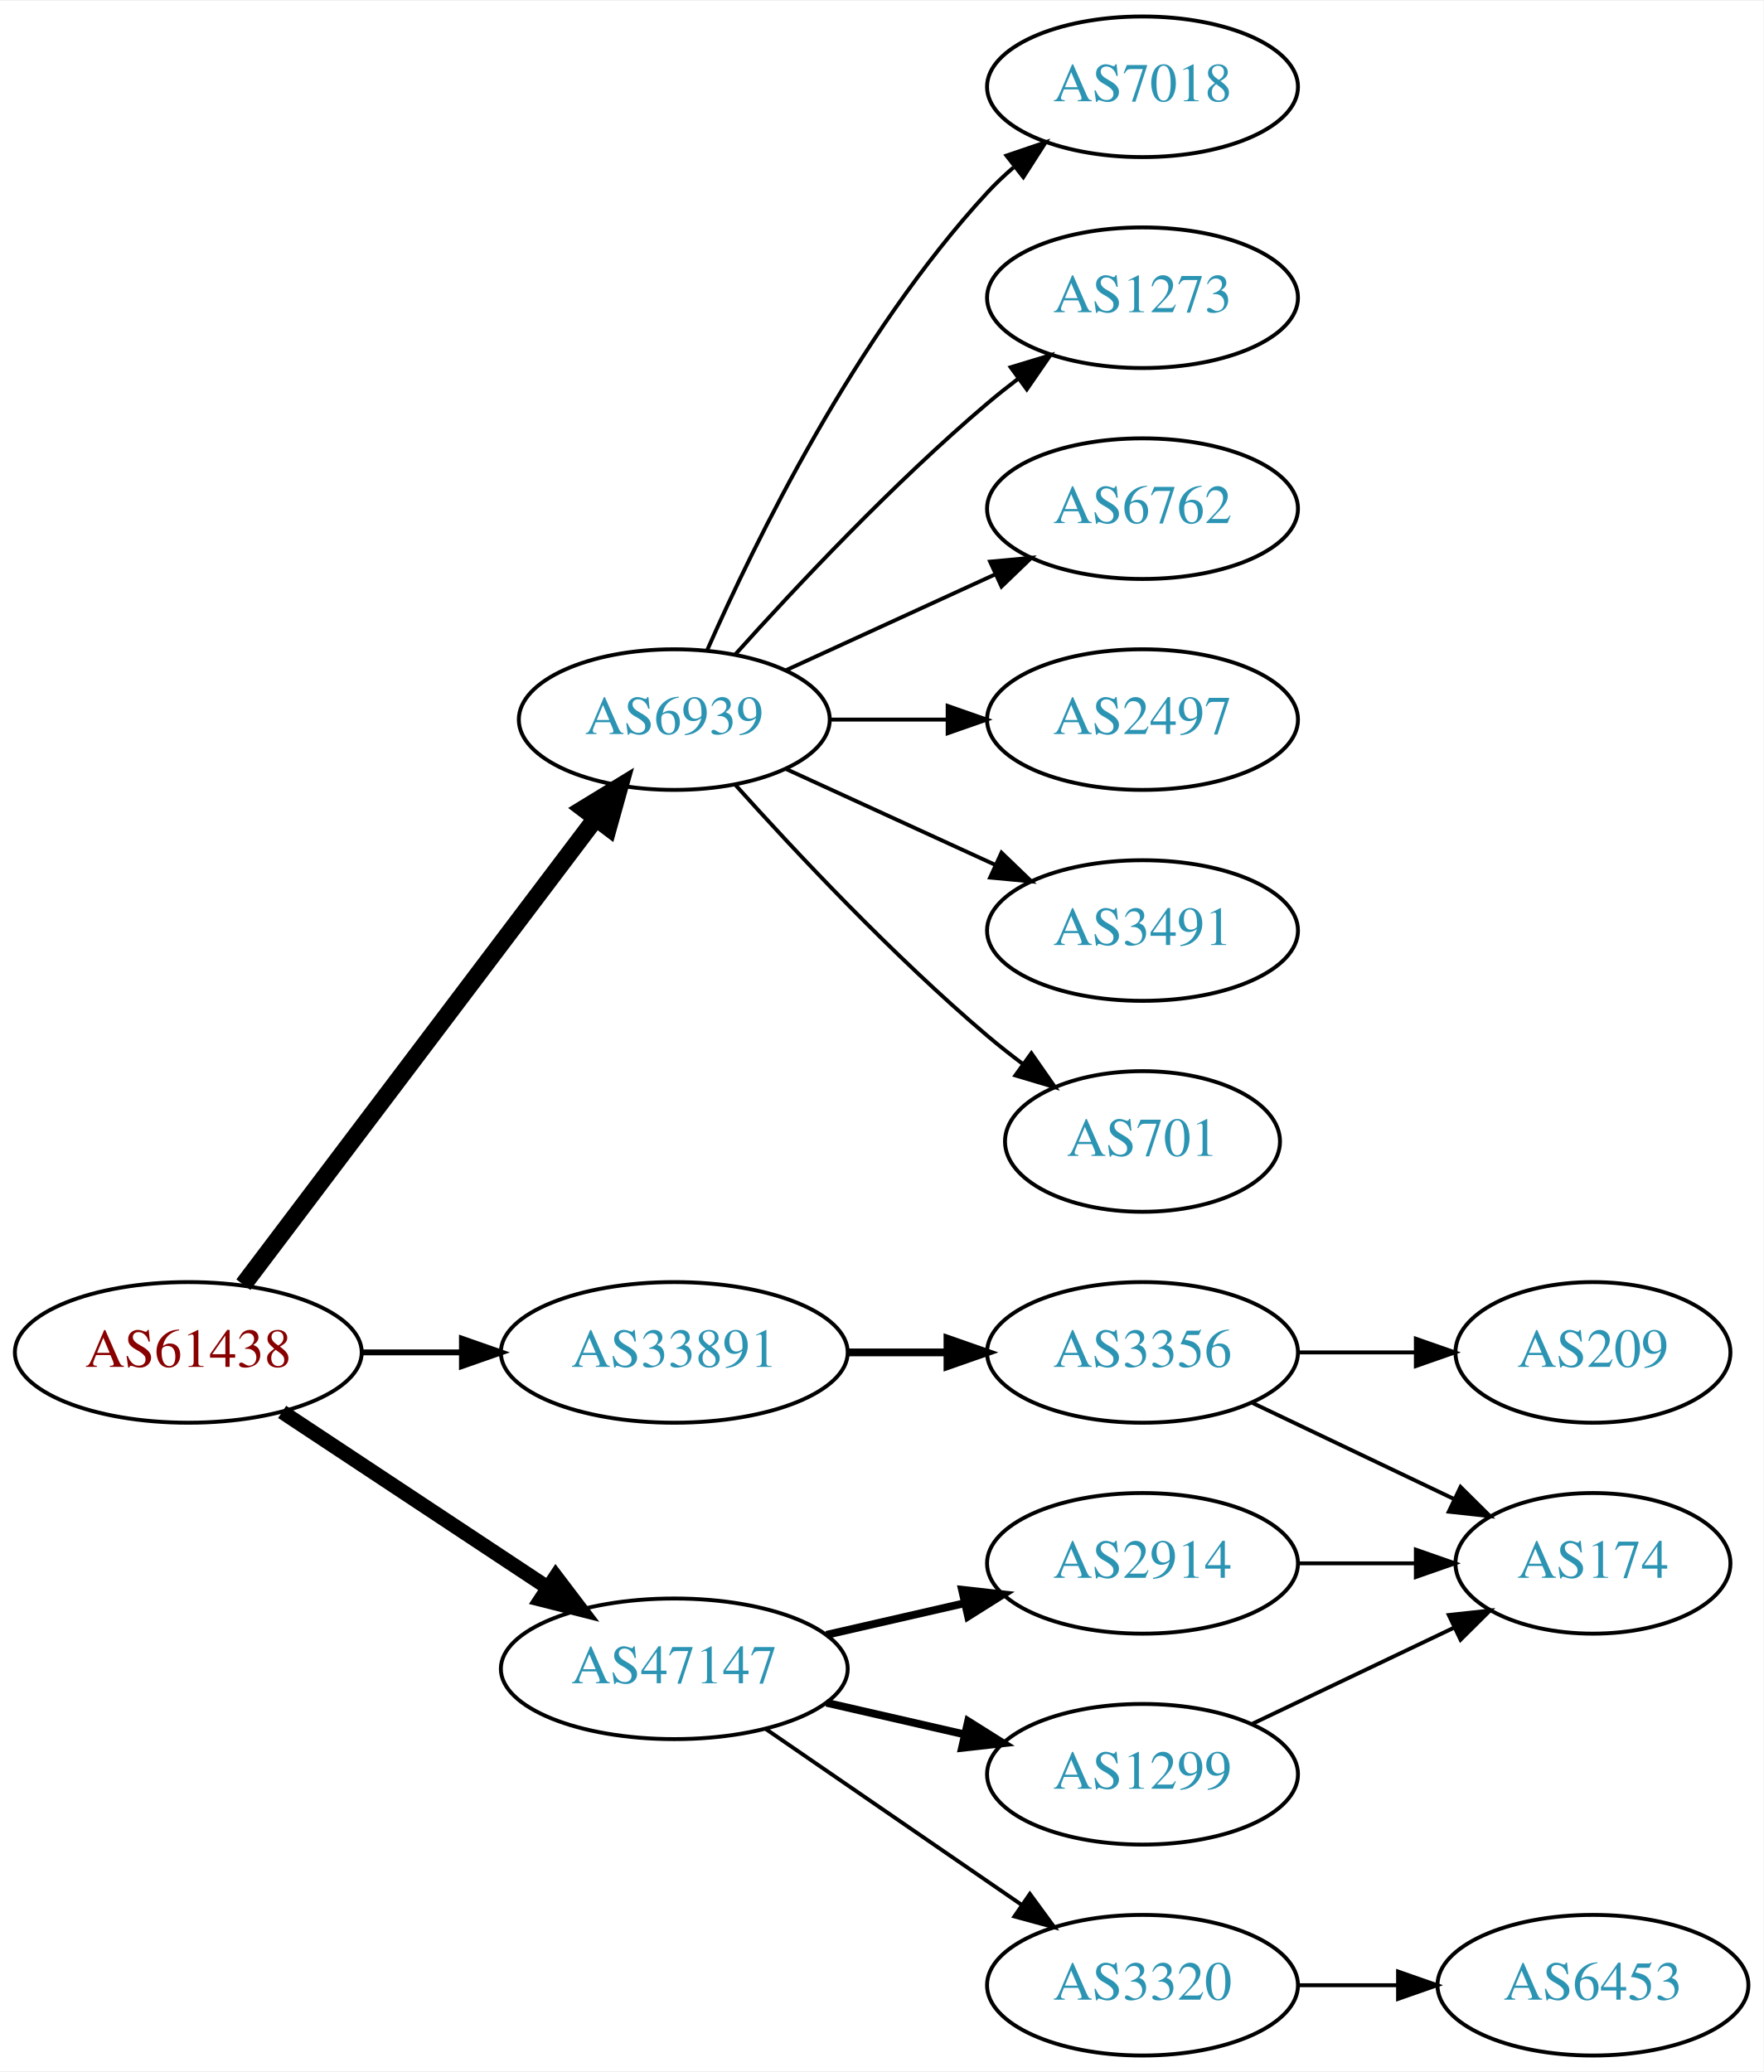
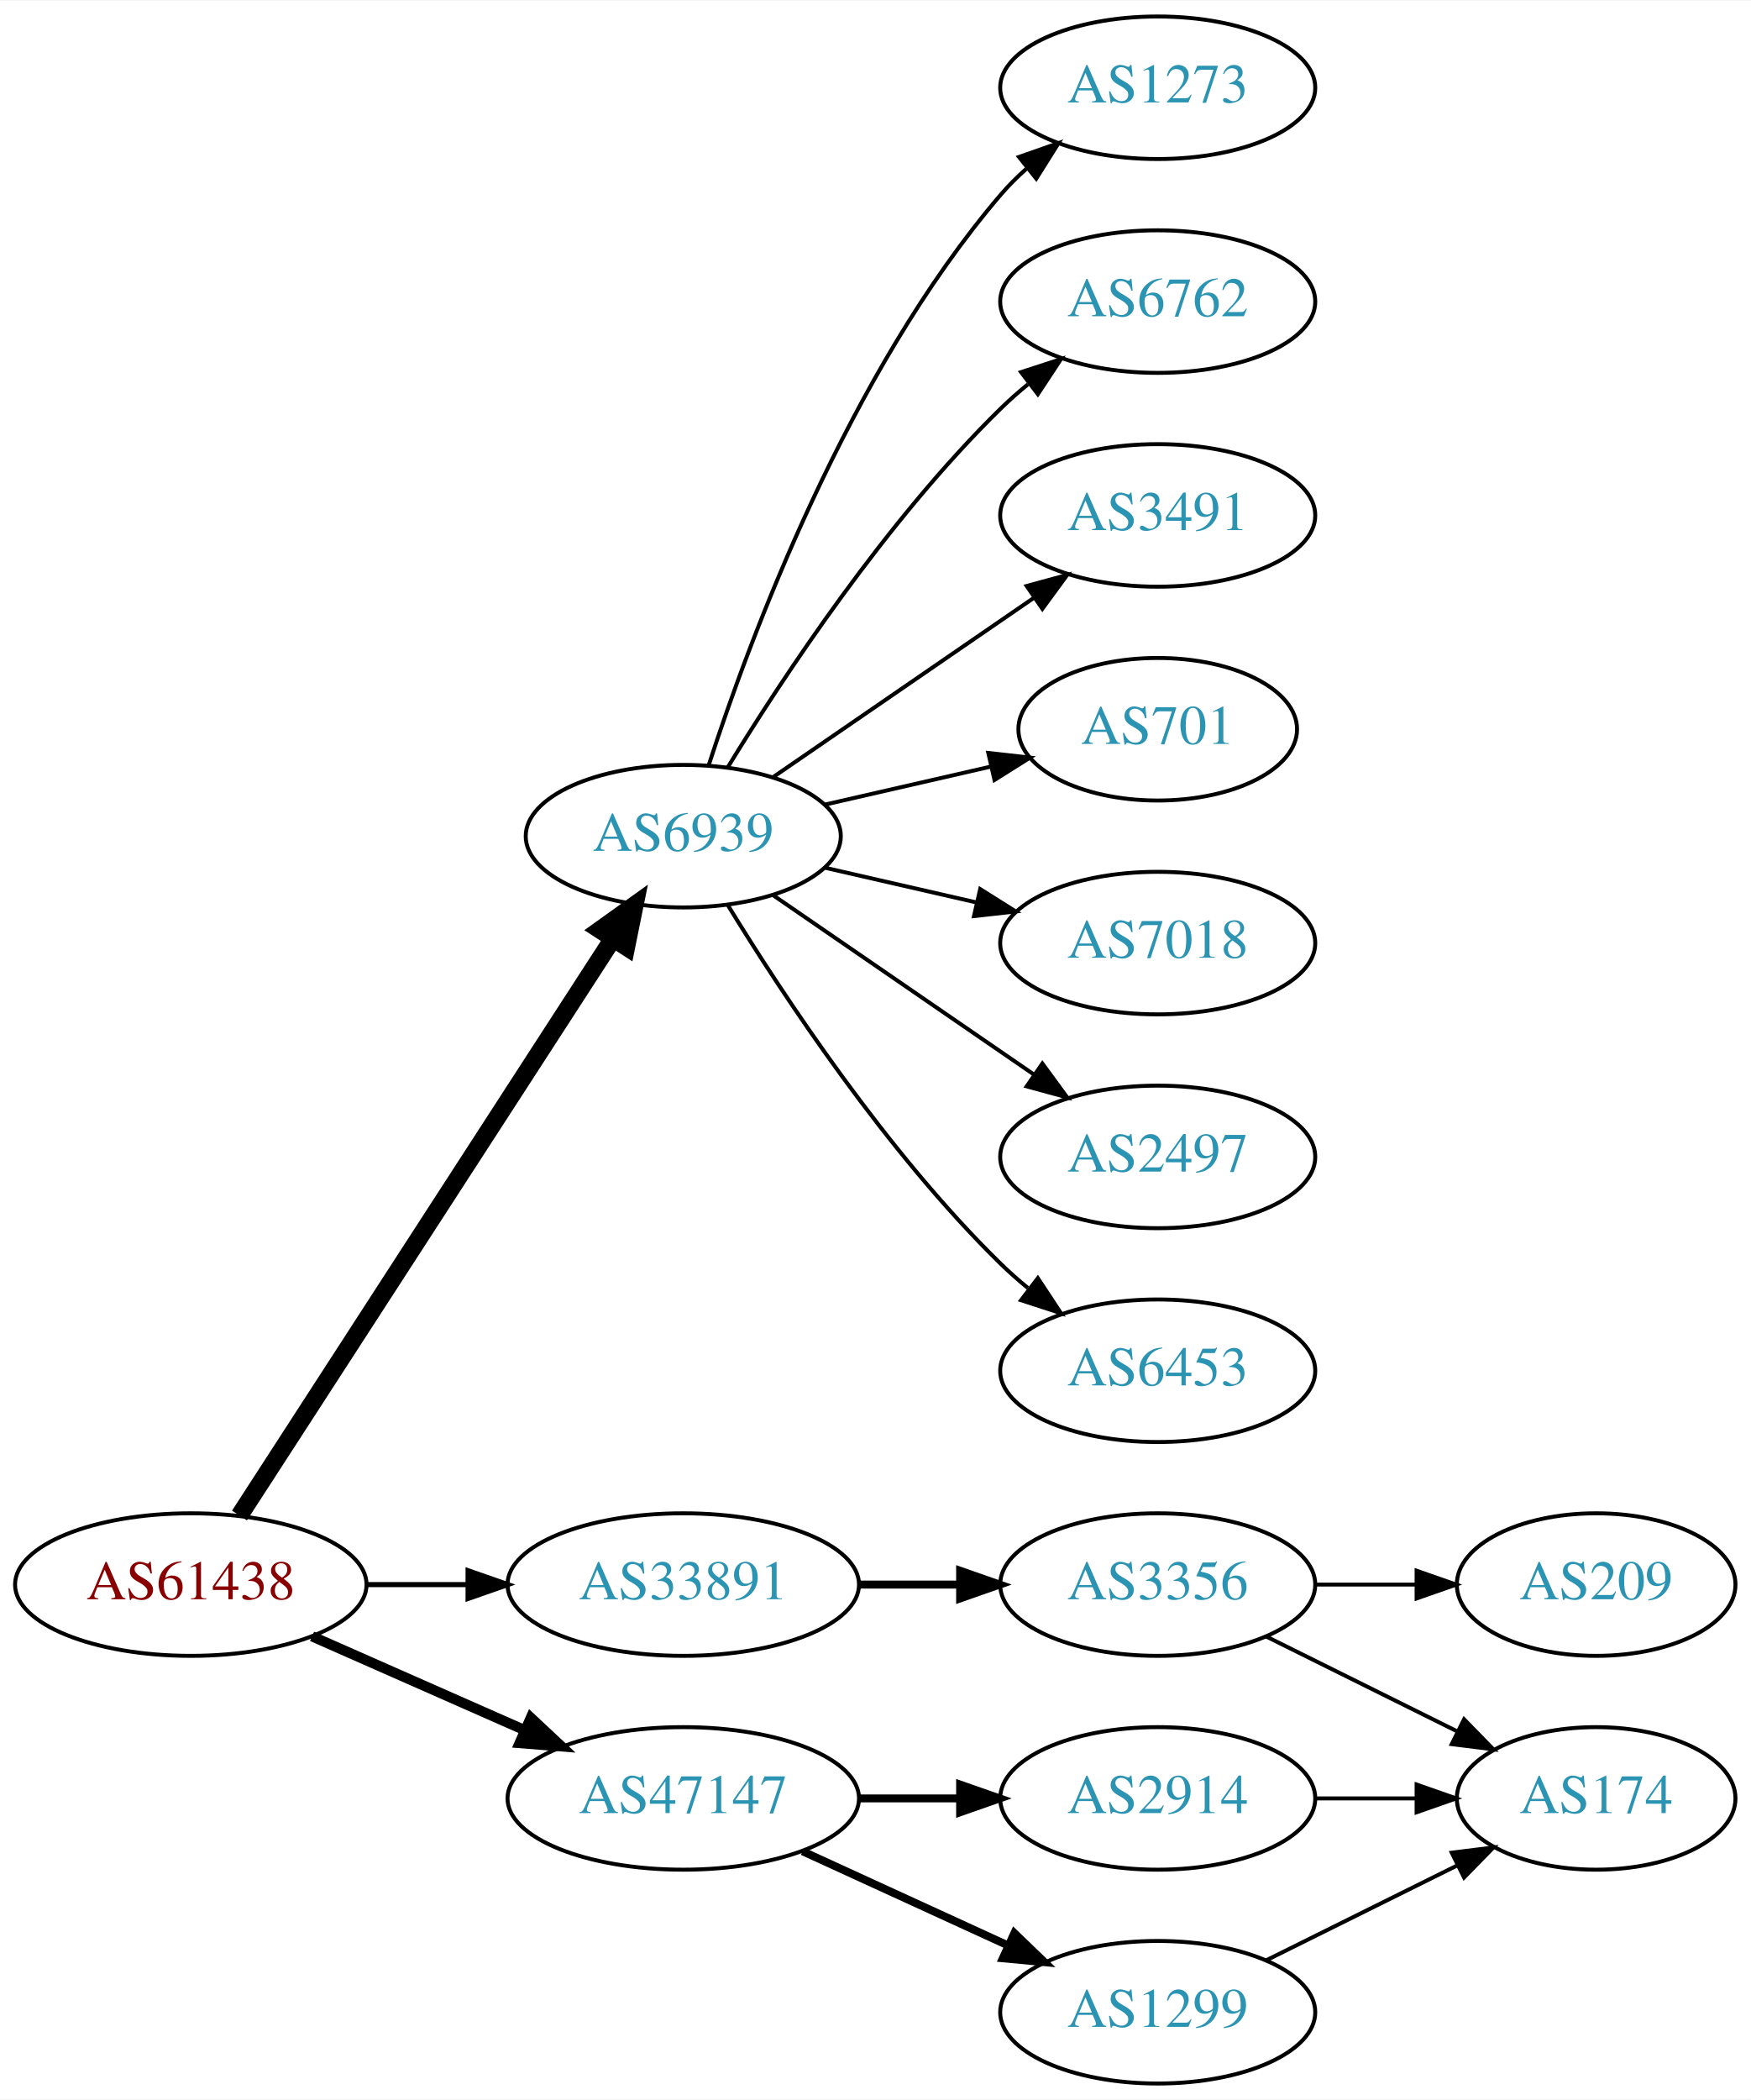
- <svg xmlns="http://www.w3.org/2000/svg" xmlns:xlink="http://www.w3.org/1999/xlink" width="451pt" height="530pt" viewBox="0.00 0.00 451.37 530.00">
+ <svg xmlns="http://www.w3.org/2000/svg" xmlns:xlink="http://www.w3.org/1999/xlink" width="442pt" height="530pt" viewBox="0.00 0.00 442.27 530.00">
  <g id="graph0" class="graph" transform="scale(1 1) rotate(0) translate(4 526)">
-     <polygon fill="white" stroke="none" points="-4,4 -4,-526 447.37,-526 447.37,4 -4,4" />
+     <polygon fill="white" stroke="none" points="-4,4 -4,-526 438.271,-526 438.271,4 -4,4" />
    <g id="node1" class="node">
      <g id="a_node1">
        <a xlink:href="/asn/61438" xlink:title="AS61438 ~ ip-it consult GmbH [AT]">
-           <ellipse fill="#ffffff" stroke="black" cx="44.196" cy="-180" rx="44.393" ry="18" />
-           <text text-anchor="middle" x="44.196" y="-176.3" font-family="Times,serif" font-size="14.00" fill="#880000">AS61438</text>
+           <ellipse fill="#ffffff" stroke="black" cx="44.196" cy="-126" rx="44.393" ry="18" />
+           <text text-anchor="middle" x="44.196" y="-122.3" font-family="Times,serif" font-size="14.00" fill="#880000">AS61438</text>
        </a>
      </g>
    </g>
    <g id="node2" class="node">
      <g id="a_node2">
        <a xlink:href="/asn/6939" xlink:title="AS6939 ~ Hurricane Electric LLC [US]">
-           <ellipse fill="#ffffff" stroke="black" cx="168.588" cy="-342" rx="39.794" ry="18" />
-           <text text-anchor="middle" x="168.588" y="-338.3" font-family="Times,serif" font-size="14.00" fill="#2c94b3">AS6939</text>
+           <ellipse fill="#ffffff" stroke="black" cx="168.588" cy="-315" rx="39.794" ry="18" />
+           <text text-anchor="middle" x="168.588" y="-311.3" font-family="Times,serif" font-size="14.00" fill="#2c94b3">AS6939</text>
        </a>
      </g>
    </g>
    <g id="edge1" class="edge">
-       <path fill="none" stroke="black" stroke-width="4.5" d="M58.294,-197.337C79.919,-225.96 123.19,-283.233 148.312,-316.486" />
-       <polygon fill="black" stroke="black" stroke-width="4.5" points="145.415,-319.183 154.584,-324.788 151.698,-314.435 145.415,-319.183" />
+       <path fill="none" stroke="black" stroke-width="4.5" d="M56.491,-143.442C78.077,-176.775 125.293,-249.686 150.664,-288.866" />
+       <polygon fill="black" stroke="black" stroke-width="4.5" points="147.58,-291.347 156.321,-297.6 154.19,-287.066 147.58,-291.347" />
    </g>
    <g id="node3" class="node">
      <g id="a_node3">
        <a xlink:href="/asn/33891" xlink:title="AS33891 ~ CORE-BACKBONE GMBH GLOBAL NETWORK [DE]">
-           <ellipse fill="#ffffff" stroke="black" cx="168.588" cy="-180" rx="44.393" ry="18" />
-           <text text-anchor="middle" x="168.588" y="-176.3" font-family="Times,serif" font-size="14.00" fill="#2c94b3">AS33891</text>
+           <ellipse fill="#ffffff" stroke="black" cx="168.588" cy="-126" rx="44.393" ry="18" />
+           <text text-anchor="middle" x="168.588" y="-122.3" font-family="Times,serif" font-size="14.00" fill="#2c94b3">AS33891</text>
        </a>
      </g>
    </g>
    <g id="edge2" class="edge">
-       <path fill="none" stroke="black" stroke-width="1.5" d="M88.692,-180C96.898,-180 105.569,-180 114.041,-180" />
-       <polygon fill="black" stroke="black" stroke-width="1.5" points="114.233,-183.5 124.233,-180 114.233,-176.5 114.233,-183.5" />
+       <path fill="none" stroke="black" stroke-width="1.286" d="M88.692,-126C96.898,-126 105.569,-126 114.041,-126" />
+       <polygon fill="black" stroke="black" stroke-width="1.286" points="114.233,-129.5 124.233,-126 114.233,-122.5 114.233,-129.5" />
    </g>
    <g id="node4" class="node">
      <g id="a_node4">
        <a xlink:href="/asn/47147" xlink:title="AS47147 ~ ANEXIA Internetdienstleistungs GmbH [AT]">
-           <ellipse fill="#ffffff" stroke="black" cx="168.588" cy="-99" rx="44.393" ry="18" />
-           <text text-anchor="middle" x="168.588" y="-95.3" font-family="Times,serif" font-size="14.00" fill="#2c94b3">AS47147</text>
+           <ellipse fill="#ffffff" stroke="black" cx="168.588" cy="-72" rx="44.393" ry="18" />
+           <text text-anchor="middle" x="168.588" y="-68.3" font-family="Times,serif" font-size="14.00" fill="#2c94b3">AS47147</text>
        </a>
      </g>
    </g>
    <g id="edge3" class="edge">
-       <path fill="none" stroke="black" stroke-width="3.75" d="M68.217,-164.765C87.449,-152.037 115.056,-133.766 136.294,-119.711" />
-       <polygon fill="black" stroke="black" stroke-width="3.75" points="138.263,-122.605 144.67,-114.167 134.4,-116.767 138.263,-122.605" />
+       <path fill="none" stroke="black" stroke-width="2.571" d="M74.824,-112.928C90.941,-105.817 111.081,-96.931 128.473,-89.258" />
+       <polygon fill="black" stroke="black" stroke-width="2.571" points="130.073,-92.377 137.809,-85.139 127.247,-85.973 130.073,-92.377" />
    </g>
    <g id="node5" class="node">
      <g id="a_node5">
-         <a xlink:href="/asn/7018" xlink:title="AS7018 ~ AT&amp;T Services, Inc. [US]">
+         <a xlink:href="/asn/1273" xlink:title="AS1273 ~ Vodafone Group PLC [EU]">
          <ellipse fill="#ffffff" stroke="black" cx="288.431" cy="-504" rx="39.794" ry="18" />
-           <text text-anchor="middle" x="288.431" y="-500.3" font-family="Times,serif" font-size="14.00" fill="#2c94b3">AS7018</text>
+           <text text-anchor="middle" x="288.431" y="-500.3" font-family="Times,serif" font-size="14.00" fill="#2c94b3">AS1273</text>
        </a>
      </g>
    </g>
    <g id="edge4" class="edge">
-       <path fill="none" stroke="black" d="M177.004,-359.761C189.072,-387.183 215.044,-440.473 248.784,-477 250.815,-479.198 253.054,-481.319 255.4,-483.34" />
-       <polygon fill="black" stroke="black" points="253.612,-486.386 263.644,-489.794 257.927,-480.874 253.612,-486.386" />
+       <path fill="none" stroke="black" d="M175.035,-332.991C185.349,-364.816 210.212,-431.927 248.784,-477 250.73,-479.274 252.908,-481.449 255.213,-483.507" />
+       <polygon fill="black" stroke="black" points="253.383,-486.524 263.382,-490.027 257.75,-481.053 253.383,-486.524" />
    </g>
    <g id="node6" class="node">
      <g id="a_node6">
-         <a xlink:href="/asn/1273" xlink:title="AS1273 ~ Vodafone Group PLC [EU]">
+         <a xlink:href="/asn/6762" xlink:title="AS6762 ~ TELECOM ITALIA SPARKLE S.p.A. [IT]">
          <ellipse fill="#ffffff" stroke="black" cx="288.431" cy="-450" rx="39.794" ry="18" />
-           <text text-anchor="middle" x="288.431" y="-446.3" font-family="Times,serif" font-size="14.00" fill="#2c94b3">AS1273</text>
+           <text text-anchor="middle" x="288.431" y="-446.3" font-family="Times,serif" font-size="14.00" fill="#2c94b3">AS6762</text>
        </a>
      </g>
    </g>
    <g id="edge5" class="edge">
-       <path fill="none" stroke="black" d="M184.234,-358.725C199.535,-375.765 224.632,-402.523 248.784,-423 251.281,-425.117 253.942,-427.232 256.653,-429.293" />
-       <polygon fill="black" stroke="black" points="254.69,-432.194 264.83,-435.266 258.819,-426.541 254.69,-432.194" />
+       <path fill="none" stroke="black" d="M179.854,-332.44C193.662,-354.991 219.851,-394.722 248.784,-423 250.924,-425.092 253.242,-427.137 255.642,-429.106" />
+       <polygon fill="black" stroke="black" points="253.908,-432.185 263.983,-435.464 258.152,-426.618 253.908,-432.185" />
    </g>
    <g id="node7" class="node">
      <g id="a_node7">
-         <a xlink:href="/asn/6762" xlink:title="AS6762 ~ TELECOM ITALIA SPARKLE S.p.A. [IT]">
+         <a xlink:href="/asn/3491" xlink:title="AS3491 ~ PCCW Global, Inc. [US]">
          <ellipse fill="#ffffff" stroke="black" cx="288.431" cy="-396" rx="39.794" ry="18" />
-           <text text-anchor="middle" x="288.431" y="-392.3" font-family="Times,serif" font-size="14.00" fill="#2c94b3">AS6762</text>
+           <text text-anchor="middle" x="288.431" y="-392.3" font-family="Times,serif" font-size="14.00" fill="#2c94b3">AS3491</text>
        </a>
      </g>
    </g>
    <g id="edge6" class="edge">
-       <path fill="none" stroke="black" d="M197.217,-354.661C213.174,-361.973 233.445,-371.261 250.727,-379.181" />
-       <polygon fill="black" stroke="black" points="249.426,-382.435 259.975,-383.419 252.342,-376.071 249.426,-382.435" />
+       <path fill="none" stroke="black" d="M191.202,-329.857C209.691,-342.565 236.505,-360.995 257.134,-375.175" />
+       <polygon fill="black" stroke="black" points="255.331,-378.183 265.555,-380.963 259.296,-372.414 255.331,-378.183" />
    </g>
    <g id="node8" class="node">
      <g id="a_node8">
-         <a xlink:href="/asn/2497" xlink:title="AS2497 ~ Internet Initiative Japan Inc. [JP]">
-           <ellipse fill="#ffffff" stroke="black" cx="288.431" cy="-342" rx="39.794" ry="18" />
-           <text text-anchor="middle" x="288.431" y="-338.3" font-family="Times,serif" font-size="14.00" fill="#2c94b3">AS2497</text>
+         <a xlink:href="/asn/701" xlink:title="AS701 ~ UUNET [US]">
+           <ellipse fill="#ffffff" stroke="black" cx="288.431" cy="-342" rx="35.194" ry="18" />
+           <text text-anchor="middle" x="288.431" y="-338.3" font-family="Times,serif" font-size="14.00" fill="#2c94b3">AS701</text>
        </a>
      </g>
    </g>
    <g id="edge7" class="edge">
-       <path fill="none" stroke="black" d="M208.501,-342C218.054,-342 228.404,-342 238.367,-342" />
-       <polygon fill="black" stroke="black" points="238.559,-345.5 248.559,-342 238.559,-338.5 238.559,-345.5" />
+       <path fill="none" stroke="black" d="M204.308,-322.955C217.4,-325.955 232.422,-329.396 246.063,-332.522" />
+       <polygon fill="black" stroke="black" points="245.641,-336.016 256.17,-334.838 247.204,-329.193 245.641,-336.016" />
    </g>
    <g id="node9" class="node">
      <g id="a_node9">
-         <a xlink:href="/asn/3491" xlink:title="AS3491 ~ PCCW Global, Inc. [US]">
+         <a xlink:href="/asn/7018" xlink:title="AS7018 ~ AT&amp;T Services, Inc. [US]">
          <ellipse fill="#ffffff" stroke="black" cx="288.431" cy="-288" rx="39.794" ry="18" />
-           <text text-anchor="middle" x="288.431" y="-284.3" font-family="Times,serif" font-size="14.00" fill="#2c94b3">AS3491</text>
+           <text text-anchor="middle" x="288.431" y="-284.3" font-family="Times,serif" font-size="14.00" fill="#2c94b3">AS7018</text>
        </a>
      </g>
    </g>
    <g id="edge8" class="edge">
-       <path fill="none" stroke="black" d="M197.217,-329.339C213.174,-322.027 233.445,-312.739 250.727,-304.819" />
-       <polygon fill="black" stroke="black" points="252.342,-307.929 259.975,-300.581 249.426,-301.565 252.342,-307.929" />
+       <path fill="none" stroke="black" d="M204.308,-307.045C216.307,-304.296 229.928,-301.175 242.621,-298.267" />
+       <polygon fill="black" stroke="black" points="243.587,-301.636 252.552,-295.991 242.023,-294.813 243.587,-301.636" />
    </g>
    <g id="node10" class="node">
      <g id="a_node10">
-         <a xlink:href="/asn/701" xlink:title="AS701 ~ UUNET [US]">
-           <ellipse fill="#ffffff" stroke="black" cx="288.431" cy="-234" rx="35.194" ry="18" />
-           <text text-anchor="middle" x="288.431" y="-230.3" font-family="Times,serif" font-size="14.00" fill="#2c94b3">AS701</text>
+         <a xlink:href="/asn/2497" xlink:title="AS2497 ~ Internet Initiative Japan Inc. [JP]">
+           <ellipse fill="#ffffff" stroke="black" cx="288.431" cy="-234" rx="39.794" ry="18" />
+           <text text-anchor="middle" x="288.431" y="-230.3" font-family="Times,serif" font-size="14.00" fill="#2c94b3">AS2497</text>
        </a>
      </g>
    </g>
    <g id="edge9" class="edge">
-       <path fill="none" stroke="black" d="M184.234,-325.275C199.535,-308.235 224.632,-281.477 248.784,-261 251.637,-258.582 254.702,-256.167 257.813,-253.831" />
-       <polygon fill="black" stroke="black" points="259.986,-256.578 266.041,-247.884 255.886,-250.905 259.986,-256.578" />
+       <path fill="none" stroke="black" d="M191.202,-300.143C209.691,-287.435 236.505,-269.005 257.134,-254.825" />
+       <polygon fill="black" stroke="black" points="259.296,-257.586 265.555,-249.037 255.331,-251.817 259.296,-257.586" />
    </g>
    <g id="node11" class="node">
      <g id="a_node11">
+         <a xlink:href="/asn/6453" xlink:title="AS6453 ~ TATA COMMUNICATIONS (AMERICA) INC [US]">
+           <ellipse fill="#ffffff" stroke="black" cx="288.431" cy="-180" rx="39.794" ry="18" />
+           <text text-anchor="middle" x="288.431" y="-176.3" font-family="Times,serif" font-size="14.00" fill="#2c94b3">AS6453</text>
+         </a>
+       </g>
+     </g>
+     <g id="edge10" class="edge">
+       <path fill="none" stroke="black" d="M179.854,-297.56C193.662,-275.009 219.851,-235.278 248.784,-207 250.924,-204.908 253.242,-202.863 255.642,-200.894" />
+       <polygon fill="black" stroke="black" points="258.152,-203.382 263.983,-194.536 253.908,-197.815 258.152,-203.382" />
+     </g>
+     <g id="node12" class="node">
+       <g id="a_node12">
        <a xlink:href="/asn/3356" xlink:title="AS3356 ~ Level 3 Parent, LLC [US]">
-           <ellipse fill="#ffffff" stroke="black" cx="288.431" cy="-180" rx="39.794" ry="18" />
-           <text text-anchor="middle" x="288.431" y="-176.3" font-family="Times,serif" font-size="14.00" fill="#2c94b3">AS3356</text>
-         </a>
-       </g>
-     </g>
-     <g id="edge10" class="edge">
-       <path fill="none" stroke="black" stroke-width="2" d="M212.799,-180C221.112,-180 229.875,-180 238.357,-180" />
-       <polygon fill="black" stroke="black" stroke-width="2" points="238.516,-183.5 248.516,-180 238.516,-176.5 238.516,-183.5" />
-     </g>
-     <g id="node14" class="node">
-       <g id="a_node14">
-         <a xlink:href="/asn/2914" xlink:title="AS2914 ~ NTT America, Inc. [US]">
          <ellipse fill="#ffffff" stroke="black" cx="288.431" cy="-126" rx="39.794" ry="18" />
-           <text text-anchor="middle" x="288.431" y="-122.3" font-family="Times,serif" font-size="14.00" fill="#2c94b3">AS2914</text>
-         </a>
-       </g>
-     </g>
-     <g id="edge13" class="edge">
-       <path fill="none" stroke="black" stroke-width="2" d="M207.523,-107.692C218.764,-110.267 231.176,-113.111 242.799,-115.774" />
-       <polygon fill="black" stroke="black" stroke-width="2" points="242.232,-119.235 252.761,-118.057 243.795,-112.412 242.232,-119.235" />
+           <text text-anchor="middle" x="288.431" y="-122.3" font-family="Times,serif" font-size="14.00" fill="#2c94b3">AS3356</text>
+         </a>
+       </g>
+     </g>
+     <g id="edge11" class="edge">
+       <path fill="none" stroke="black" stroke-width="2" d="M212.799,-126C221.112,-126 229.875,-126 238.357,-126" />
+       <polygon fill="black" stroke="black" stroke-width="2" points="238.516,-129.5 248.516,-126 238.516,-122.5 238.516,-129.5" />
    </g>
    <g id="node15" class="node">
      <g id="a_node15">
-         <a xlink:href="/asn/3320" xlink:title="AS3320 ~ DTAG [DE]">
-           <ellipse fill="#ffffff" stroke="black" cx="288.431" cy="-18" rx="39.794" ry="18" />
-           <text text-anchor="middle" x="288.431" y="-14.3" font-family="Times,serif" font-size="14.00" fill="#2c94b3">AS3320</text>
+         <a xlink:href="/asn/2914" xlink:title="AS2914 ~ NTT America, Inc. [US]">
+           <ellipse fill="#ffffff" stroke="black" cx="288.431" cy="-72" rx="39.794" ry="18" />
+           <text text-anchor="middle" x="288.431" y="-68.3" font-family="Times,serif" font-size="14.00" fill="#2c94b3">AS2914</text>
        </a>
      </g>
    </g>
    <g id="edge14" class="edge">
-       <path fill="none" stroke="black" d="M192.031,-83.574C210.612,-70.802 237.173,-52.545 257.553,-38.537" />
-       <polygon fill="black" stroke="black" points="259.609,-41.371 265.867,-32.822 255.643,-35.602 259.609,-41.371" />
+       <path fill="none" stroke="black" stroke-width="2" d="M212.799,-72C221.112,-72 229.875,-72 238.357,-72" />
+       <polygon fill="black" stroke="black" stroke-width="2" points="238.516,-75.5 248.516,-72 238.516,-68.5 238.516,-75.5" />
    </g>
    <g id="node16" class="node">
      <g id="a_node16">
        <a xlink:href="/asn/1299" xlink:title="AS1299 ~ Telia Carrier [EU]">
-           <ellipse fill="#ffffff" stroke="black" cx="288.431" cy="-72" rx="39.794" ry="18" />
-           <text text-anchor="middle" x="288.431" y="-68.3" font-family="Times,serif" font-size="14.00" fill="#2c94b3">AS1299</text>
+           <ellipse fill="#ffffff" stroke="black" cx="288.431" cy="-18" rx="39.794" ry="18" />
+           <text text-anchor="middle" x="288.431" y="-14.3" font-family="Times,serif" font-size="14.00" fill="#2c94b3">AS1299</text>
        </a>
      </g>
    </g>
    <g id="edge15" class="edge">
-       <path fill="none" stroke="black" stroke-width="2" d="M207.523,-90.308C218.764,-87.733 231.176,-84.889 242.799,-82.226" />
-       <polygon fill="black" stroke="black" stroke-width="2" points="243.795,-85.588 252.761,-79.944 242.232,-78.765 243.795,-85.588" />
-     </g>
-     <g id="node12" class="node">
-       <g id="a_node12">
-         <a xlink:href="/asn/209" xlink:title="AS209 ~ CenturyLink Communications, LLC [US]">
-           <ellipse fill="#ffffff" stroke="black" cx="403.724" cy="-180" rx="35.194" ry="18" />
-           <text text-anchor="middle" x="403.724" y="-176.3" font-family="Times,serif" font-size="14.00" fill="#2c94b3">AS209</text>
-         </a>
-       </g>
-     </g>
-     <g id="edge11" class="edge">
-       <path fill="none" stroke="black" d="M328.103,-180C337.808,-180 348.299,-180 358.262,-180" />
-       <polygon fill="black" stroke="black" points="358.398,-183.5 368.398,-180 358.398,-176.5 358.398,-183.5" />
+       <path fill="none" stroke="black" stroke-width="2" d="M198.718,-58.652C214.329,-51.498 233.727,-42.609 250.399,-34.969" />
+       <polygon fill="black" stroke="black" stroke-width="2" points="252.218,-37.986 259.851,-30.638 249.302,-31.622 252.218,-37.986" />
    </g>
    <g id="node13" class="node">
      <g id="a_node13">
        <a xlink:href="/asn/174" xlink:title="AS174 ~ Cogent Communications [US]">
-           <ellipse fill="#ffffff" stroke="black" cx="403.724" cy="-126" rx="35.194" ry="18" />
-           <text text-anchor="middle" x="403.724" y="-122.3" font-family="Times,serif" font-size="14.00" fill="#2c94b3">AS174</text>
+           <ellipse fill="#ffffff" stroke="black" cx="399.174" cy="-72" rx="35.194" ry="18" />
+           <text text-anchor="middle" x="399.174" y="-68.3" font-family="Times,serif" font-size="14.00" fill="#2c94b3">AS174</text>
        </a>
      </g>
    </g>
    <g id="edge12" class="edge">
-       <path fill="none" stroke="black" d="M316.567,-167.066C331.999,-159.71 351.485,-150.423 368.02,-142.541" />
-       <polygon fill="black" stroke="black" points="369.84,-145.551 377.361,-138.089 366.828,-139.232 369.84,-145.551" />
-     </g>
-     <g id="edge18" class="edge">
-       <path fill="none" stroke="black" d="M328.103,-126C337.808,-126 348.299,-126 358.262,-126" />
-       <polygon fill="black" stroke="black" points="358.398,-129.5 368.398,-126 358.398,-122.5 358.398,-129.5" />
-     </g>
-     <g id="node17" class="node">
-       <g id="a_node17">
-         <a xlink:href="/asn/6453" xlink:title="AS6453 ~ TATA COMMUNICATIONS (AMERICA) INC [US]">
-           <ellipse fill="#ffffff" stroke="black" cx="403.724" cy="-18" rx="39.794" ry="18" />
-           <text text-anchor="middle" x="403.724" y="-14.3" font-family="Times,serif" font-size="14.00" fill="#2c94b3">AS6453</text>
-         </a>
-       </g>
+       <path fill="none" stroke="black" d="M315.755,-112.928C330.225,-105.742 348.347,-96.743 363.909,-89.015" />
+       <polygon fill="black" stroke="black" points="365.814,-91.978 373.213,-84.395 362.7,-85.708 365.814,-91.978" />
+     </g>
+     <g id="node14" class="node">
+       <g id="a_node14">
+         <a xlink:href="/asn/209" xlink:title="AS209 ~ CenturyLink Communications, LLC [US]">
+           <ellipse fill="#ffffff" stroke="black" cx="399.174" cy="-126" rx="35.194" ry="18" />
+           <text text-anchor="middle" x="399.174" y="-122.3" font-family="Times,serif" font-size="14.00" fill="#2c94b3">AS209</text>
+         </a>
+       </g>
+     </g>
+     <g id="edge13" class="edge">
+       <path fill="none" stroke="black" d="M328.382,-126C336.615,-126 345.361,-126 353.777,-126" />
+       <polygon fill="black" stroke="black" points="353.822,-129.5 363.822,-126 353.822,-122.5 353.822,-129.5" />
    </g>
    <g id="edge16" class="edge">
-       <path fill="none" stroke="black" d="M328.103,-18C336.306,-18 345.07,-18 353.602,-18" />
-       <polygon fill="black" stroke="black" points="353.841,-21.5 363.841,-18 353.841,-14.5 353.841,-21.5" />
+       <path fill="none" stroke="black" d="M328.382,-72C336.615,-72 345.361,-72 353.777,-72" />
+       <polygon fill="black" stroke="black" points="353.822,-75.5 363.822,-72 353.822,-68.5 353.822,-75.5" />
    </g>
    <g id="edge17" class="edge">
-       <path fill="none" stroke="black" d="M316.567,-84.934C331.999,-92.29 351.485,-101.577 368.02,-109.459" />
-       <polygon fill="black" stroke="black" points="366.828,-112.768 377.361,-113.911 369.84,-106.449 366.828,-112.768" />
+       <path fill="none" stroke="black" d="M315.755,-31.072C330.225,-38.258 348.347,-47.257 363.909,-54.985" />
+       <polygon fill="black" stroke="black" points="362.7,-58.292 373.213,-59.605 365.814,-52.023 362.7,-58.292" />
    </g>
  </g>
</svg>
